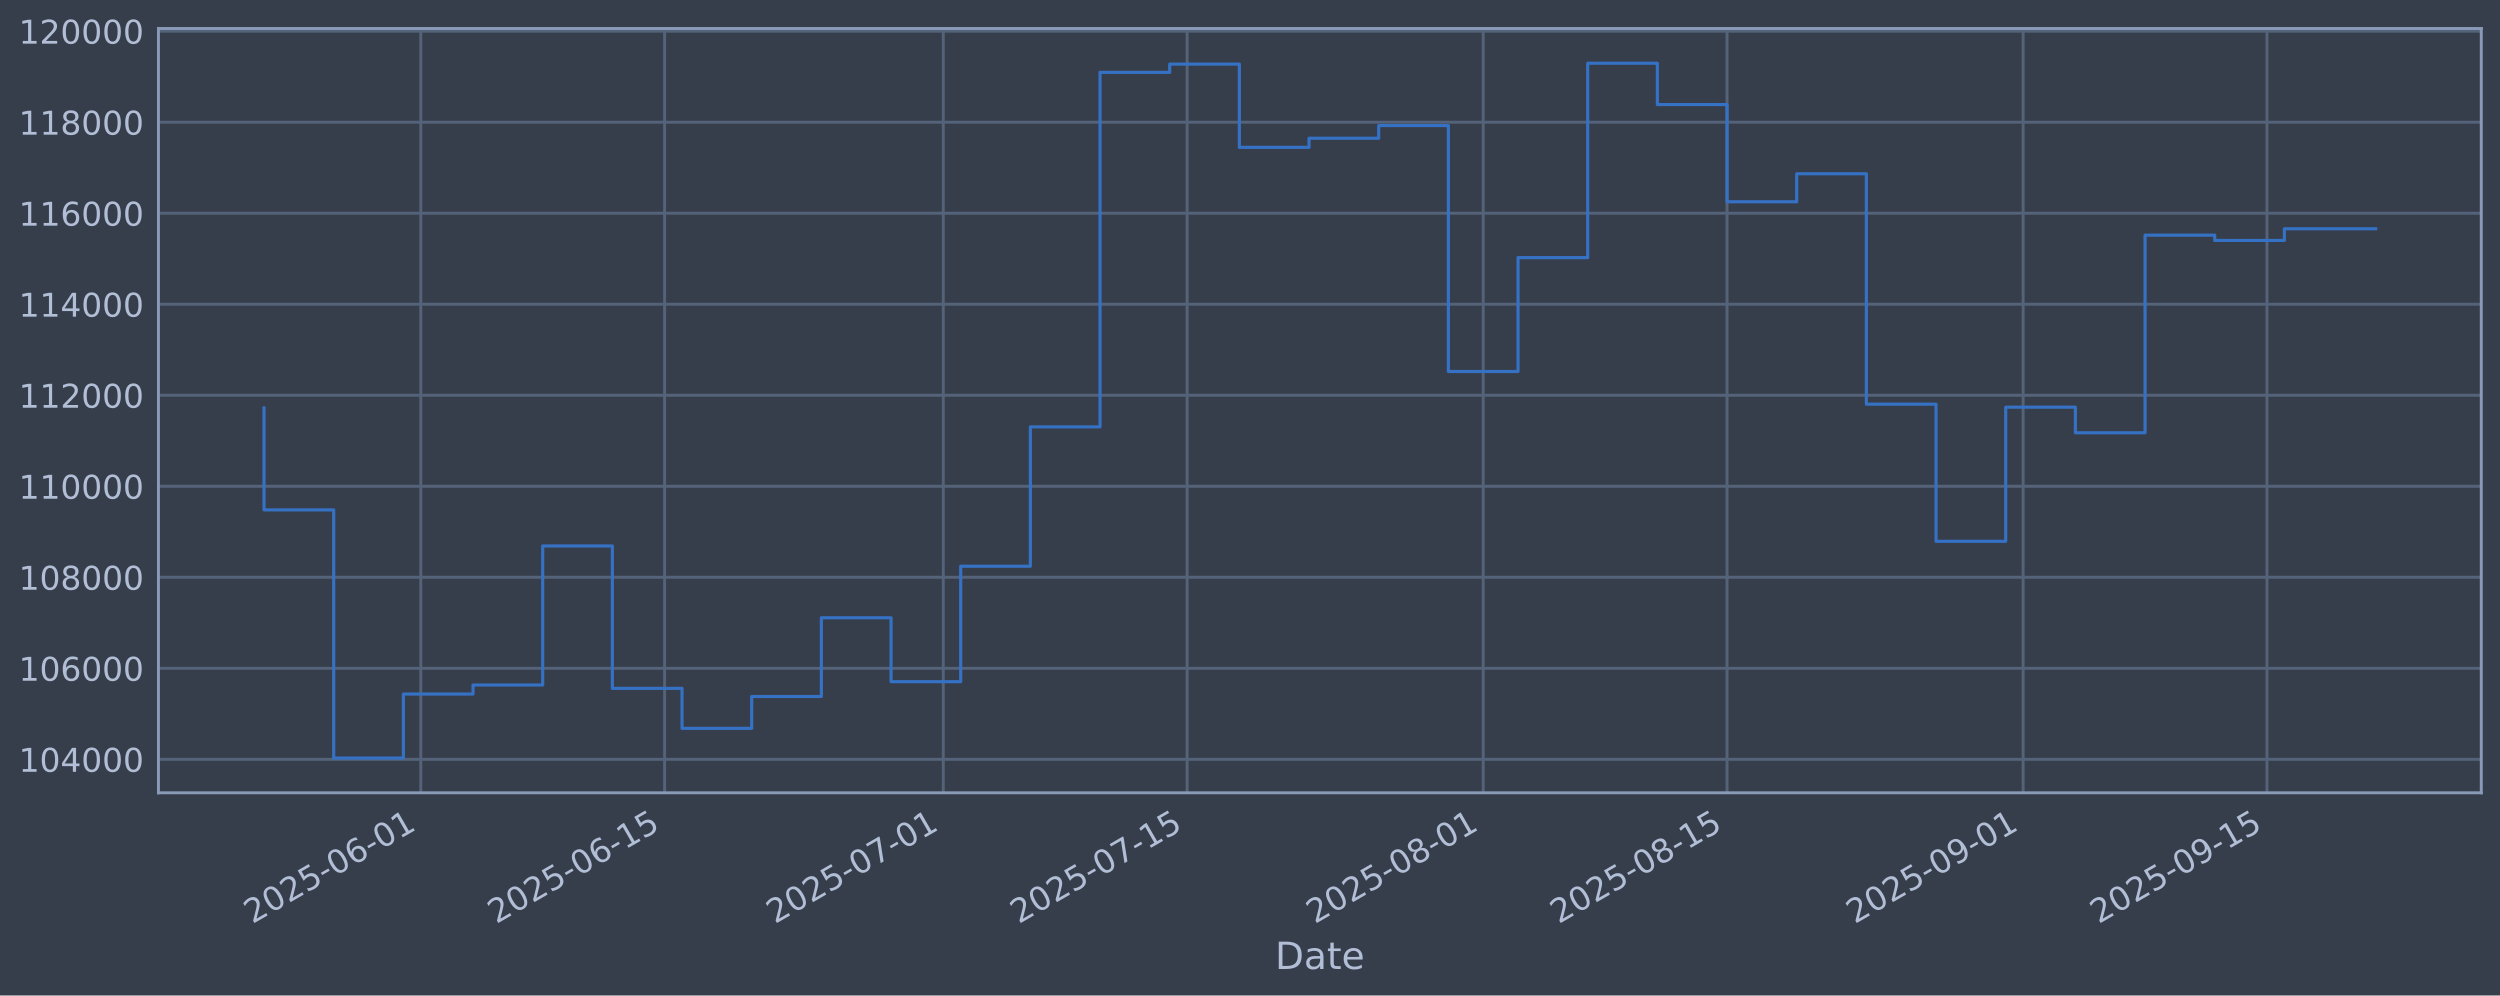
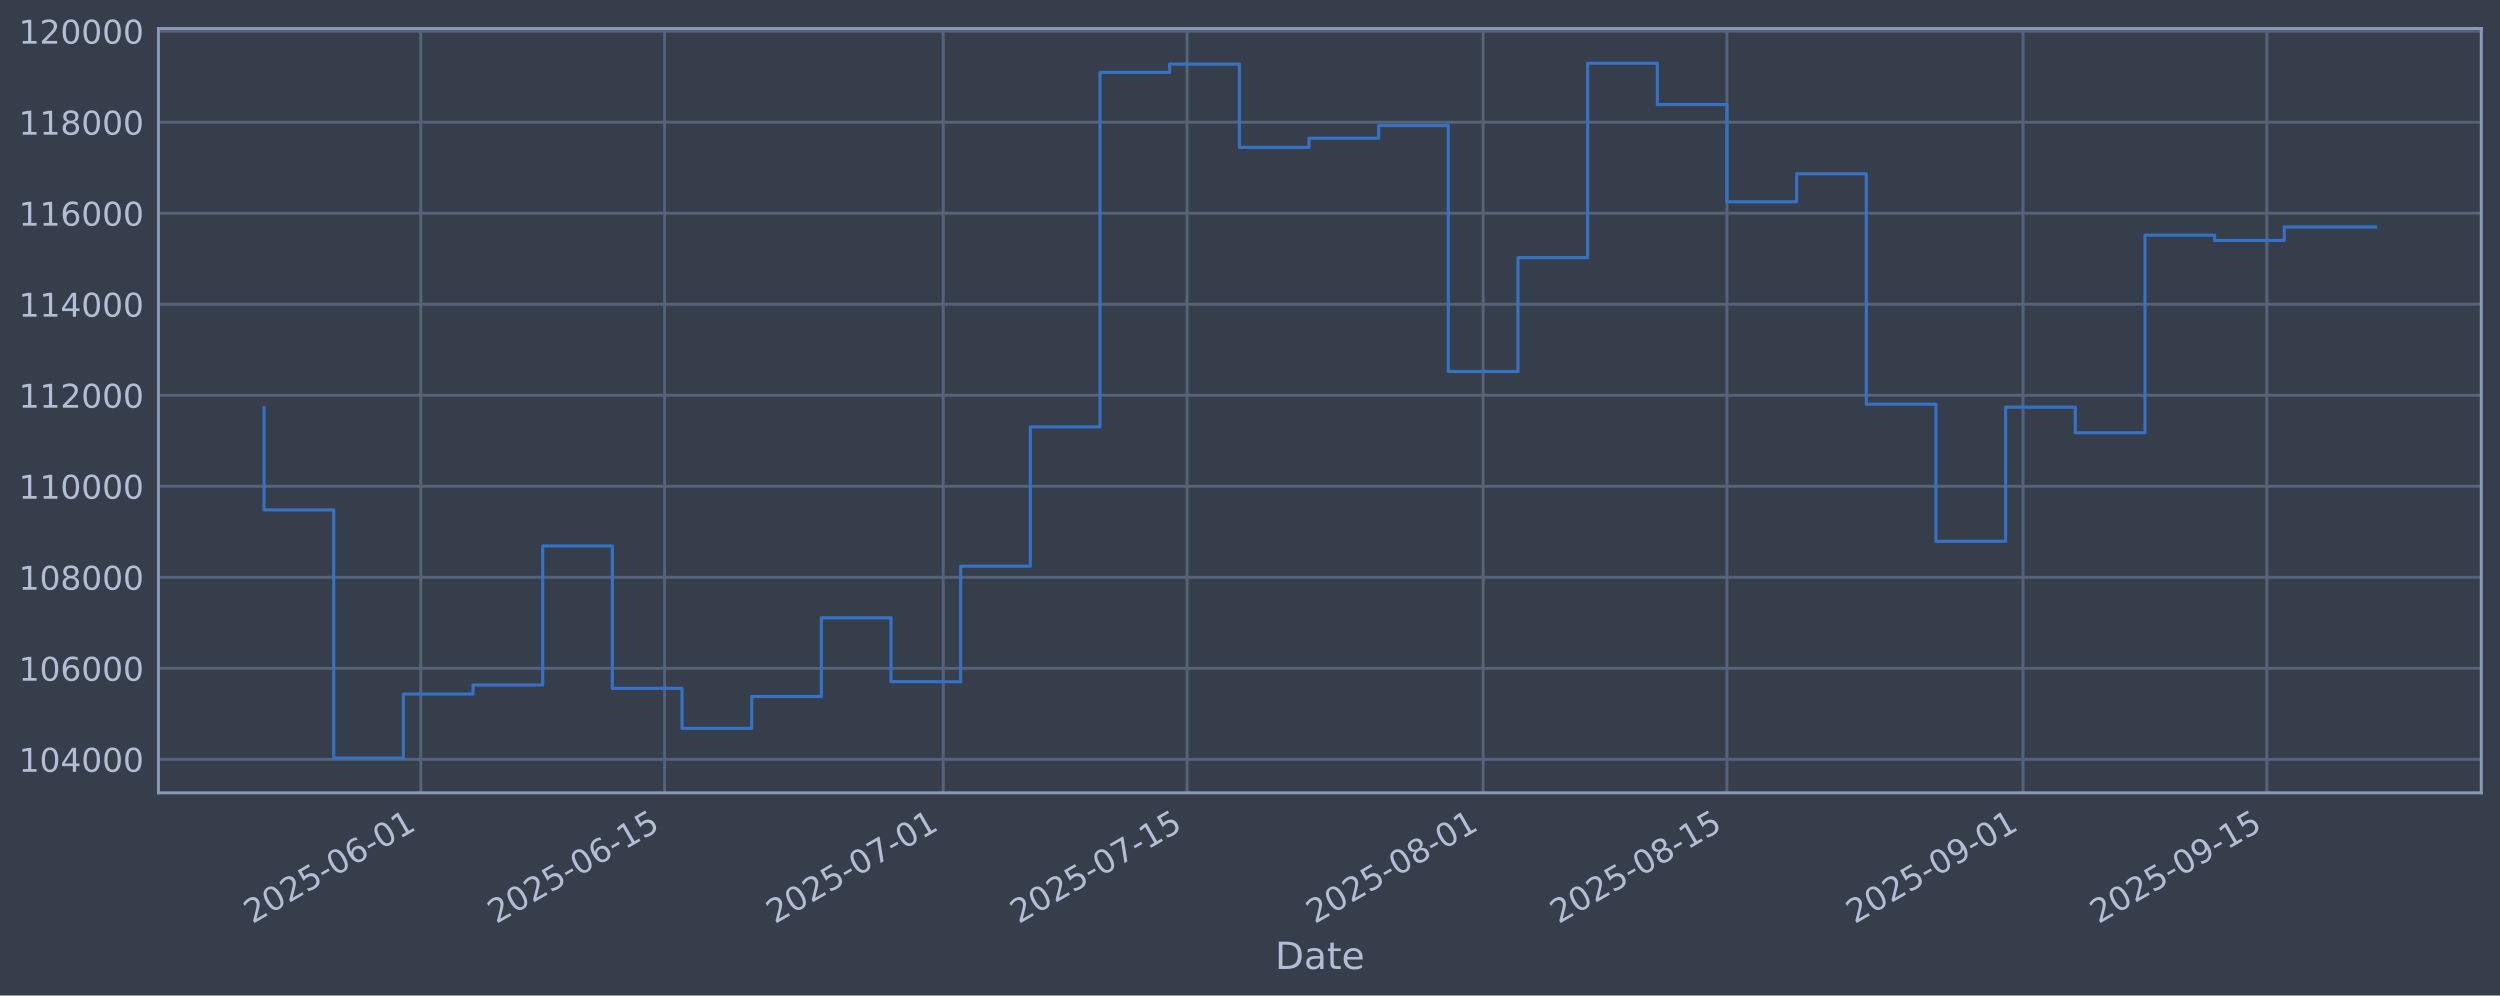
<svg xmlns="http://www.w3.org/2000/svg" xmlns:xlink="http://www.w3.org/1999/xlink" width="960.9pt" height="382.628pt" viewBox="0 0 960.9 382.628" version="1.1">
  <defs>
    <style type="text/css">*{stroke-linejoin: round; stroke-linecap: butt}</style>
  </defs>
  <g id="figure_1">
    <g id="patch_1">
      <path d="M 0 382.628  L 960.9 382.628  L 960.9 0  L 0 0  z " style="fill: #373e4b" />
    </g>
    <g id="axes_1">
      <g id="patch_2">
        <path d="M 60.901 304.718  L 953.701 304.718  L 953.701 10.958  L 60.901 10.958  z " style="fill: #373e4b" />
      </g>
      <g id="matplotlib.axis_1">
        <g id="xtick_1">
          <g id="line2d_1">
-             <path d="M 161.731 304.718  L 161.731 10.958  " clip-path="url(#pd8dc7d2b3c)" style="fill: none; stroke: #546379; stroke-width: 1.12; stroke-linecap: square" />
+             <path d="M 161.728 304.718  L 161.728 10.958  " clip-path="url(#p8dc1444d28)" style="fill: none; stroke: #546379; stroke-width: 1.12; stroke-linecap: square" />
          </g>
          <g id="line2d_2" />
          <g id="text_1">
-             <g style="fill: #b1bed6" transform="translate(97.00561 355.2226) rotate(-30) scale(0.126 -0.126)">
+             <g style="fill: #b1bed6" transform="translate(97.00279 355.2226) rotate(-30) scale(0.126 -0.126)">
              <defs>
                <path id="DejaVuSans-32" d="M 1228 531  L 3431 531  L 3431 0  L 469 0  L 469 531  Q 828 903 1448 1529  Q 2069 2156 2228 2338  Q 2531 2678 2651 2914  Q 2772 3150 2772 3378  Q 2772 3750 2511 3984  Q 2250 4219 1831 4219  Q 1534 4219 1204 4116  Q 875 4013 500 3803  L 500 4441  Q 881 4594 1212 4672  Q 1544 4750 1819 4750  Q 2544 4750 2975 4387  Q 3406 4025 3406 3419  Q 3406 3131 3298 2873  Q 3191 2616 2906 2266  Q 2828 2175 2409 1742  Q 1991 1309 1228 531  z " transform="scale(0.015625)" />
                <path id="DejaVuSans-30" d="M 2034 4250  Q 1547 4250 1301 3770  Q 1056 3291 1056 2328  Q 1056 1369 1301 889  Q 1547 409 2034 409  Q 2525 409 2770 889  Q 3016 1369 3016 2328  Q 3016 3291 2770 3770  Q 2525 4250 2034 4250  z M 2034 4750  Q 2819 4750 3233 4129  Q 3647 3509 3647 2328  Q 3647 1150 3233 529  Q 2819 -91 2034 -91  Q 1250 -91 836 529  Q 422 1150 422 2328  Q 422 3509 836 4129  Q 1250 4750 2034 4750  z " transform="scale(0.015625)" />
                <path id="DejaVuSans-35" d="M 691 4666  L 3169 4666  L 3169 4134  L 1269 4134  L 1269 2991  Q 1406 3038 1543 3061  Q 1681 3084 1819 3084  Q 2600 3084 3056 2656  Q 3513 2228 3513 1497  Q 3513 744 3044 326  Q 2575 -91 1722 -91  Q 1428 -91 1123 -41  Q 819 9 494 109  L 494 744  Q 775 591 1075 516  Q 1375 441 1709 441  Q 2250 441 2565 725  Q 2881 1009 2881 1497  Q 2881 1984 2565 2268  Q 2250 2553 1709 2553  Q 1456 2553 1204 2497  Q 953 2441 691 2322  L 691 4666  z " transform="scale(0.015625)" />
                <path id="DejaVuSans-2d" d="M 313 2009  L 1997 2009  L 1997 1497  L 313 1497  L 313 2009  z " transform="scale(0.015625)" />
                <path id="DejaVuSans-36" d="M 2113 2584  Q 1688 2584 1439 2293  Q 1191 2003 1191 1497  Q 1191 994 1439 701  Q 1688 409 2113 409  Q 2538 409 2786 701  Q 3034 994 3034 1497  Q 3034 2003 2786 2293  Q 2538 2584 2113 2584  z M 3366 4563  L 3366 3988  Q 3128 4100 2886 4159  Q 2644 4219 2406 4219  Q 1781 4219 1451 3797  Q 1122 3375 1075 2522  Q 1259 2794 1537 2939  Q 1816 3084 2150 3084  Q 2853 3084 3261 2657  Q 3669 2231 3669 1497  Q 3669 778 3244 343  Q 2819 -91 2113 -91  Q 1303 -91 875 529  Q 447 1150 447 2328  Q 447 3434 972 4092  Q 1497 4750 2381 4750  Q 2619 4750 2861 4703  Q 3103 4656 3366 4563  z " transform="scale(0.015625)" />
                <path id="DejaVuSans-31" d="M 794 531  L 1825 531  L 1825 4091  L 703 3866  L 703 4441  L 1819 4666  L 2450 4666  L 2450 531  L 3481 531  L 3481 0  L 794 0  L 794 531  z " transform="scale(0.015625)" />
              </defs>
              <use xlink:href="#DejaVuSans-32" />
              <use xlink:href="#DejaVuSans-30" transform="translate(63.62305 0)" />
              <use xlink:href="#DejaVuSans-32" transform="translate(127.2461 0)" />
              <use xlink:href="#DejaVuSans-35" transform="translate(190.8691 0)" />
              <use xlink:href="#DejaVuSans-2d" transform="translate(254.4922 0)" />
              <use xlink:href="#DejaVuSans-30" transform="translate(290.5762 0)" />
              <use xlink:href="#DejaVuSans-36" transform="translate(354.1992 0)" />
              <use xlink:href="#DejaVuSans-2d" transform="translate(417.8223 0)" />
              <use xlink:href="#DejaVuSans-30" transform="translate(453.9062 0)" />
              <use xlink:href="#DejaVuSans-31" transform="translate(517.5293 0)" />
            </g>
          </g>
        </g>
        <g id="xtick_2">
          <g id="line2d_3">
-             <path d="M 255.451 304.718  L 255.451 10.958  " clip-path="url(#pd8dc7d2b3c)" style="fill: none; stroke: #546379; stroke-width: 1.12; stroke-linecap: square" />
+             <path d="M 255.444 304.718  L 255.444 10.958  " clip-path="url(#p8dc1444d28)" style="fill: none; stroke: #546379; stroke-width: 1.12; stroke-linecap: square" />
          </g>
          <g id="line2d_4" />
          <g id="text_2">
-             <g style="fill: #b1bed6" transform="translate(190.726 355.2226) rotate(-30) scale(0.126 -0.126)">
+             <g style="fill: #b1bed6" transform="translate(190.7188 355.2226) rotate(-30) scale(0.126 -0.126)">
              <use xlink:href="#DejaVuSans-32" />
              <use xlink:href="#DejaVuSans-30" transform="translate(63.62305 0)" />
              <use xlink:href="#DejaVuSans-32" transform="translate(127.2461 0)" />
              <use xlink:href="#DejaVuSans-35" transform="translate(190.8691 0)" />
              <use xlink:href="#DejaVuSans-2d" transform="translate(254.4922 0)" />
              <use xlink:href="#DejaVuSans-30" transform="translate(290.5762 0)" />
              <use xlink:href="#DejaVuSans-36" transform="translate(354.1992 0)" />
              <use xlink:href="#DejaVuSans-2d" transform="translate(417.8223 0)" />
              <use xlink:href="#DejaVuSans-31" transform="translate(453.9062 0)" />
              <use xlink:href="#DejaVuSans-35" transform="translate(517.5293 0)" />
            </g>
          </g>
        </g>
        <g id="xtick_3">
          <g id="line2d_5">
-             <path d="M 362.56 304.718  L 362.56 10.958  " clip-path="url(#pd8dc7d2b3c)" style="fill: none; stroke: #546379; stroke-width: 1.12; stroke-linecap: square" />
+             <path d="M 362.548 304.718  L 362.548 10.958  " clip-path="url(#p8dc1444d28)" style="fill: none; stroke: #546379; stroke-width: 1.12; stroke-linecap: square" />
          </g>
          <g id="line2d_6" />
          <g id="text_3">
-             <g style="fill: #b1bed6" transform="translate(297.8349 355.2226) rotate(-30) scale(0.126 -0.126)">
+             <g style="fill: #b1bed6" transform="translate(297.8227 355.2226) rotate(-30) scale(0.126 -0.126)">
              <defs>
                <path id="DejaVuSans-37" d="M 525 4666  L 3525 4666  L 3525 4397  L 1831 0  L 1172 0  L 2766 4134  L 525 4134  L 525 4666  z " transform="scale(0.015625)" />
              </defs>
              <use xlink:href="#DejaVuSans-32" />
              <use xlink:href="#DejaVuSans-30" transform="translate(63.62305 0)" />
              <use xlink:href="#DejaVuSans-32" transform="translate(127.2461 0)" />
              <use xlink:href="#DejaVuSans-35" transform="translate(190.8691 0)" />
              <use xlink:href="#DejaVuSans-2d" transform="translate(254.4922 0)" />
              <use xlink:href="#DejaVuSans-30" transform="translate(290.5762 0)" />
              <use xlink:href="#DejaVuSans-37" transform="translate(354.1992 0)" />
              <use xlink:href="#DejaVuSans-2d" transform="translate(417.8223 0)" />
              <use xlink:href="#DejaVuSans-30" transform="translate(453.9062 0)" />
              <use xlink:href="#DejaVuSans-31" transform="translate(517.5293 0)" />
            </g>
          </g>
        </g>
        <g id="xtick_4">
          <g id="line2d_7">
-             <path d="M 456.281 304.718  L 456.281 10.958  " clip-path="url(#pd8dc7d2b3c)" style="fill: none; stroke: #546379; stroke-width: 1.12; stroke-linecap: square" />
+             <path d="M 456.264 304.718  L 456.264 10.958  " clip-path="url(#p8dc1444d28)" style="fill: none; stroke: #546379; stroke-width: 1.12; stroke-linecap: square" />
          </g>
          <g id="line2d_8" />
          <g id="text_4">
-             <g style="fill: #b1bed6" transform="translate(391.5553 355.2226) rotate(-30) scale(0.126 -0.126)">
+             <g style="fill: #b1bed6" transform="translate(391.5387 355.2226) rotate(-30) scale(0.126 -0.126)">
              <use xlink:href="#DejaVuSans-32" />
              <use xlink:href="#DejaVuSans-30" transform="translate(63.62305 0)" />
              <use xlink:href="#DejaVuSans-32" transform="translate(127.2461 0)" />
              <use xlink:href="#DejaVuSans-35" transform="translate(190.8691 0)" />
              <use xlink:href="#DejaVuSans-2d" transform="translate(254.4922 0)" />
              <use xlink:href="#DejaVuSans-30" transform="translate(290.5762 0)" />
              <use xlink:href="#DejaVuSans-37" transform="translate(354.1992 0)" />
              <use xlink:href="#DejaVuSans-2d" transform="translate(417.8223 0)" />
              <use xlink:href="#DejaVuSans-31" transform="translate(453.9062 0)" />
              <use xlink:href="#DejaVuSans-35" transform="translate(517.5293 0)" />
            </g>
          </g>
        </g>
        <g id="xtick_5">
          <g id="line2d_9">
-             <path d="M 570.084 304.718  L 570.084 10.958  " clip-path="url(#pd8dc7d2b3c)" style="fill: none; stroke: #546379; stroke-width: 1.12; stroke-linecap: square" />
+             <path d="M 570.062 304.718  L 570.062 10.958  " clip-path="url(#p8dc1444d28)" style="fill: none; stroke: #546379; stroke-width: 1.12; stroke-linecap: square" />
          </g>
          <g id="line2d_10" />
          <g id="text_5">
-             <g style="fill: #b1bed6" transform="translate(505.3586 355.2226) rotate(-30) scale(0.126 -0.126)">
+             <g style="fill: #b1bed6" transform="translate(505.3366 355.2226) rotate(-30) scale(0.126 -0.126)">
              <defs>
                <path id="DejaVuSans-38" d="M 2034 2216  Q 1584 2216 1326 1975  Q 1069 1734 1069 1313  Q 1069 891 1326 650  Q 1584 409 2034 409  Q 2484 409 2743 651  Q 3003 894 3003 1313  Q 3003 1734 2745 1975  Q 2488 2216 2034 2216  z M 1403 2484  Q 997 2584 770 2862  Q 544 3141 544 3541  Q 544 4100 942 4425  Q 1341 4750 2034 4750  Q 2731 4750 3128 4425  Q 3525 4100 3525 3541  Q 3525 3141 3298 2862  Q 3072 2584 2669 2484  Q 3125 2378 3379 2068  Q 3634 1759 3634 1313  Q 3634 634 3220 271  Q 2806 -91 2034 -91  Q 1263 -91 848 271  Q 434 634 434 1313  Q 434 1759 690 2068  Q 947 2378 1403 2484  z M 1172 3481  Q 1172 3119 1398 2916  Q 1625 2713 2034 2713  Q 2441 2713 2670 2916  Q 2900 3119 2900 3481  Q 2900 3844 2670 4047  Q 2441 4250 2034 4250  Q 1625 4250 1398 4047  Q 1172 3844 1172 3481  z " transform="scale(0.015625)" />
              </defs>
              <use xlink:href="#DejaVuSans-32" />
              <use xlink:href="#DejaVuSans-30" transform="translate(63.62305 0)" />
              <use xlink:href="#DejaVuSans-32" transform="translate(127.2461 0)" />
              <use xlink:href="#DejaVuSans-35" transform="translate(190.8691 0)" />
              <use xlink:href="#DejaVuSans-2d" transform="translate(254.4922 0)" />
              <use xlink:href="#DejaVuSans-30" transform="translate(290.5762 0)" />
              <use xlink:href="#DejaVuSans-38" transform="translate(354.1992 0)" />
              <use xlink:href="#DejaVuSans-2d" transform="translate(417.8223 0)" />
              <use xlink:href="#DejaVuSans-30" transform="translate(453.9062 0)" />
              <use xlink:href="#DejaVuSans-31" transform="translate(517.5293 0)" />
            </g>
          </g>
        </g>
        <g id="xtick_6">
          <g id="line2d_11">
-             <path d="M 663.804 304.718  L 663.804 10.958  " clip-path="url(#pd8dc7d2b3c)" style="fill: none; stroke: #546379; stroke-width: 1.12; stroke-linecap: square" />
+             <path d="M 663.778 304.718  L 663.778 10.958  " clip-path="url(#p8dc1444d28)" style="fill: none; stroke: #546379; stroke-width: 1.12; stroke-linecap: square" />
          </g>
          <g id="line2d_12" />
          <g id="text_6">
-             <g style="fill: #b1bed6" transform="translate(599.0789 355.2226) rotate(-30) scale(0.126 -0.126)">
+             <g style="fill: #b1bed6" transform="translate(599.0526 355.2226) rotate(-30) scale(0.126 -0.126)">
              <use xlink:href="#DejaVuSans-32" />
              <use xlink:href="#DejaVuSans-30" transform="translate(63.62305 0)" />
              <use xlink:href="#DejaVuSans-32" transform="translate(127.2461 0)" />
              <use xlink:href="#DejaVuSans-35" transform="translate(190.8691 0)" />
              <use xlink:href="#DejaVuSans-2d" transform="translate(254.4922 0)" />
              <use xlink:href="#DejaVuSans-30" transform="translate(290.5762 0)" />
              <use xlink:href="#DejaVuSans-38" transform="translate(354.1992 0)" />
              <use xlink:href="#DejaVuSans-2d" transform="translate(417.8223 0)" />
              <use xlink:href="#DejaVuSans-31" transform="translate(453.9062 0)" />
              <use xlink:href="#DejaVuSans-35" transform="translate(517.5293 0)" />
            </g>
          </g>
        </g>
        <g id="xtick_7">
          <g id="line2d_13">
-             <path d="M 777.608 304.718  L 777.608 10.958  " clip-path="url(#pd8dc7d2b3c)" style="fill: none; stroke: #546379; stroke-width: 1.12; stroke-linecap: square" />
+             <path d="M 777.576 304.718  L 777.576 10.958  " clip-path="url(#p8dc1444d28)" style="fill: none; stroke: #546379; stroke-width: 1.12; stroke-linecap: square" />
          </g>
          <g id="line2d_14" />
          <g id="text_7">
-             <g style="fill: #b1bed6" transform="translate(712.8822 355.2226) rotate(-30) scale(0.126 -0.126)">
+             <g style="fill: #b1bed6" transform="translate(712.8506 355.2226) rotate(-30) scale(0.126 -0.126)">
              <defs>
                <path id="DejaVuSans-39" d="M 703 97  L 703 672  Q 941 559 1184 500  Q 1428 441 1663 441  Q 2288 441 2617 861  Q 2947 1281 2994 2138  Q 2813 1869 2534 1725  Q 2256 1581 1919 1581  Q 1219 1581 811 2004  Q 403 2428 403 3163  Q 403 3881 828 4315  Q 1253 4750 1959 4750  Q 2769 4750 3195 4129  Q 3622 3509 3622 2328  Q 3622 1225 3098 567  Q 2575 -91 1691 -91  Q 1453 -91 1209 -44  Q 966 3 703 97  z M 1959 2075  Q 2384 2075 2632 2365  Q 2881 2656 2881 3163  Q 2881 3666 2632 3958  Q 2384 4250 1959 4250  Q 1534 4250 1286 3958  Q 1038 3666 1038 3163  Q 1038 2656 1286 2365  Q 1534 2075 1959 2075  z " transform="scale(0.015625)" />
              </defs>
              <use xlink:href="#DejaVuSans-32" />
              <use xlink:href="#DejaVuSans-30" transform="translate(63.62305 0)" />
              <use xlink:href="#DejaVuSans-32" transform="translate(127.2461 0)" />
              <use xlink:href="#DejaVuSans-35" transform="translate(190.8691 0)" />
              <use xlink:href="#DejaVuSans-2d" transform="translate(254.4922 0)" />
              <use xlink:href="#DejaVuSans-30" transform="translate(290.5762 0)" />
              <use xlink:href="#DejaVuSans-39" transform="translate(354.1992 0)" />
              <use xlink:href="#DejaVuSans-2d" transform="translate(417.8223 0)" />
              <use xlink:href="#DejaVuSans-30" transform="translate(453.9062 0)" />
              <use xlink:href="#DejaVuSans-31" transform="translate(517.5293 0)" />
            </g>
          </g>
        </g>
        <g id="xtick_8">
          <g id="line2d_15">
-             <path d="M 871.328 304.718  L 871.328 10.958  " clip-path="url(#pd8dc7d2b3c)" style="fill: none; stroke: #546379; stroke-width: 1.12; stroke-linecap: square" />
+             <path d="M 871.292 304.718  L 871.292 10.958  " clip-path="url(#p8dc1444d28)" style="fill: none; stroke: #546379; stroke-width: 1.12; stroke-linecap: square" />
          </g>
          <g id="line2d_16" />
          <g id="text_8">
-             <g style="fill: #b1bed6" transform="translate(806.6025 355.2226) rotate(-30) scale(0.126 -0.126)">
+             <g style="fill: #b1bed6" transform="translate(806.5665 355.2226) rotate(-30) scale(0.126 -0.126)">
              <use xlink:href="#DejaVuSans-32" />
              <use xlink:href="#DejaVuSans-30" transform="translate(63.62305 0)" />
              <use xlink:href="#DejaVuSans-32" transform="translate(127.2461 0)" />
              <use xlink:href="#DejaVuSans-35" transform="translate(190.8691 0)" />
              <use xlink:href="#DejaVuSans-2d" transform="translate(254.4922 0)" />
              <use xlink:href="#DejaVuSans-30" transform="translate(290.5762 0)" />
              <use xlink:href="#DejaVuSans-39" transform="translate(354.1992 0)" />
              <use xlink:href="#DejaVuSans-2d" transform="translate(417.8223 0)" />
              <use xlink:href="#DejaVuSans-31" transform="translate(453.9062 0)" />
              <use xlink:href="#DejaVuSans-35" transform="translate(517.5293 0)" />
            </g>
          </g>
        </g>
        <g id="text_9">
          <g style="fill: #b1bed6" transform="translate(490.0914 372.4337) scale(0.144 -0.144)">
            <defs>
              <path id="DejaVuSans-44" d="M 1259 4147  L 1259 519  L 2022 519  Q 2988 519 3436 956  Q 3884 1394 3884 2338  Q 3884 3275 3436 3711  Q 2988 4147 2022 4147  L 1259 4147  z M 628 4666  L 1925 4666  Q 3281 4666 3915 4102  Q 4550 3538 4550 2338  Q 4550 1131 3912 565  Q 3275 0 1925 0  L 628 0  L 628 4666  z " transform="scale(0.015625)" />
              <path id="DejaVuSans-61" d="M 2194 1759  Q 1497 1759 1228 1600  Q 959 1441 959 1056  Q 959 750 1161 570  Q 1363 391 1709 391  Q 2188 391 2477 730  Q 2766 1069 2766 1631  L 2766 1759  L 2194 1759  z M 3341 1997  L 3341 0  L 2766 0  L 2766 531  Q 2569 213 2275 61  Q 1981 -91 1556 -91  Q 1019 -91 701 211  Q 384 513 384 1019  Q 384 1609 779 1909  Q 1175 2209 1959 2209  L 2766 2209  L 2766 2266  Q 2766 2663 2505 2880  Q 2244 3097 1772 3097  Q 1472 3097 1187 3025  Q 903 2953 641 2809  L 641 3341  Q 956 3463 1253 3523  Q 1550 3584 1831 3584  Q 2591 3584 2966 3190  Q 3341 2797 3341 1997  z " transform="scale(0.015625)" />
              <path id="DejaVuSans-74" d="M 1172 4494  L 1172 3500  L 2356 3500  L 2356 3053  L 1172 3053  L 1172 1153  Q 1172 725 1289 603  Q 1406 481 1766 481  L 2356 481  L 2356 0  L 1766 0  Q 1100 0 847 248  Q 594 497 594 1153  L 594 3053  L 172 3053  L 172 3500  L 594 3500  L 594 4494  L 1172 4494  z " transform="scale(0.015625)" />
              <path id="DejaVuSans-65" d="M 3597 1894  L 3597 1613  L 953 1613  Q 991 1019 1311 708  Q 1631 397 2203 397  Q 2534 397 2845 478  Q 3156 559 3463 722  L 3463 178  Q 3153 47 2828 -22  Q 2503 -91 2169 -91  Q 1331 -91 842 396  Q 353 884 353 1716  Q 353 2575 817 3079  Q 1281 3584 2069 3584  Q 2775 3584 3186 3129  Q 3597 2675 3597 1894  z M 3022 2063  Q 3016 2534 2758 2815  Q 2500 3097 2075 3097  Q 1594 3097 1305 2825  Q 1016 2553 972 2059  L 3022 2063  z " transform="scale(0.015625)" />
            </defs>
            <use xlink:href="#DejaVuSans-44" />
            <use xlink:href="#DejaVuSans-61" transform="translate(77.00195 0)" />
            <use xlink:href="#DejaVuSans-74" transform="translate(138.2812 0)" />
            <use xlink:href="#DejaVuSans-65" transform="translate(177.4902 0)" />
          </g>
        </g>
      </g>
      <g id="matplotlib.axis_2">
        <g id="ytick_1">
          <g id="line2d_17">
-             <path d="M 60.901 291.85  L 953.701 291.85  " clip-path="url(#pd8dc7d2b3c)" style="fill: none; stroke: #546379; stroke-width: 1.12; stroke-linecap: square" />
+             <path d="M 60.901 291.85  L 953.701 291.85  " clip-path="url(#p8dc1444d28)" style="fill: none; stroke: #546379; stroke-width: 1.12; stroke-linecap: square" />
          </g>
          <g id="line2d_18" />
          <g id="text_10">
            <g style="fill: #b1bed6" transform="translate(7.2 296.6367) scale(0.126 -0.126)">
              <defs>
                <path id="DejaVuSans-34" d="M 2419 4116  L 825 1625  L 2419 1625  L 2419 4116  z M 2253 4666  L 3047 4666  L 3047 1625  L 3713 1625  L 3713 1100  L 3047 1100  L 3047 0  L 2419 0  L 2419 1100  L 313 1100  L 313 1709  L 2253 4666  z " transform="scale(0.015625)" />
              </defs>
              <use xlink:href="#DejaVuSans-31" />
              <use xlink:href="#DejaVuSans-30" transform="translate(63.62305 0)" />
              <use xlink:href="#DejaVuSans-34" transform="translate(127.2461 0)" />
              <use xlink:href="#DejaVuSans-30" transform="translate(190.8691 0)" />
              <use xlink:href="#DejaVuSans-30" transform="translate(254.4922 0)" />
              <use xlink:href="#DejaVuSans-30" transform="translate(318.1152 0)" />
            </g>
          </g>
        </g>
        <g id="ytick_2">
          <g id="line2d_19">
-             <path d="M 60.901 256.867  L 953.701 256.867  " clip-path="url(#pd8dc7d2b3c)" style="fill: none; stroke: #546379; stroke-width: 1.12; stroke-linecap: square" />
+             <path d="M 60.901 256.867  L 953.701 256.867  " clip-path="url(#p8dc1444d28)" style="fill: none; stroke: #546379; stroke-width: 1.12; stroke-linecap: square" />
          </g>
          <g id="line2d_20" />
          <g id="text_11">
            <g style="fill: #b1bed6" transform="translate(7.2 261.6538) scale(0.126 -0.126)">
              <use xlink:href="#DejaVuSans-31" />
              <use xlink:href="#DejaVuSans-30" transform="translate(63.62305 0)" />
              <use xlink:href="#DejaVuSans-36" transform="translate(127.2461 0)" />
              <use xlink:href="#DejaVuSans-30" transform="translate(190.8691 0)" />
              <use xlink:href="#DejaVuSans-30" transform="translate(254.4922 0)" />
              <use xlink:href="#DejaVuSans-30" transform="translate(318.1152 0)" />
            </g>
          </g>
        </g>
        <g id="ytick_3">
          <g id="line2d_21">
-             <path d="M 60.901 221.884  L 953.701 221.884  " clip-path="url(#pd8dc7d2b3c)" style="fill: none; stroke: #546379; stroke-width: 1.12; stroke-linecap: square" />
+             <path d="M 60.901 221.884  L 953.701 221.884  " clip-path="url(#p8dc1444d28)" style="fill: none; stroke: #546379; stroke-width: 1.12; stroke-linecap: square" />
          </g>
          <g id="line2d_22" />
          <g id="text_12">
            <g style="fill: #b1bed6" transform="translate(7.2 226.671) scale(0.126 -0.126)">
              <use xlink:href="#DejaVuSans-31" />
              <use xlink:href="#DejaVuSans-30" transform="translate(63.62305 0)" />
              <use xlink:href="#DejaVuSans-38" transform="translate(127.2461 0)" />
              <use xlink:href="#DejaVuSans-30" transform="translate(190.8691 0)" />
              <use xlink:href="#DejaVuSans-30" transform="translate(254.4922 0)" />
              <use xlink:href="#DejaVuSans-30" transform="translate(318.1152 0)" />
            </g>
          </g>
        </g>
        <g id="ytick_4">
          <g id="line2d_23">
-             <path d="M 60.901 186.901  L 953.701 186.901  " clip-path="url(#pd8dc7d2b3c)" style="fill: none; stroke: #546379; stroke-width: 1.12; stroke-linecap: square" />
+             <path d="M 60.901 186.901  L 953.701 186.901  " clip-path="url(#p8dc1444d28)" style="fill: none; stroke: #546379; stroke-width: 1.12; stroke-linecap: square" />
          </g>
          <g id="line2d_24" />
          <g id="text_13">
            <g style="fill: #b1bed6" transform="translate(7.2 191.6882) scale(0.126 -0.126)">
              <use xlink:href="#DejaVuSans-31" />
              <use xlink:href="#DejaVuSans-31" transform="translate(63.62305 0)" />
              <use xlink:href="#DejaVuSans-30" transform="translate(127.2461 0)" />
              <use xlink:href="#DejaVuSans-30" transform="translate(190.8691 0)" />
              <use xlink:href="#DejaVuSans-30" transform="translate(254.4922 0)" />
              <use xlink:href="#DejaVuSans-30" transform="translate(318.1152 0)" />
            </g>
          </g>
        </g>
        <g id="ytick_5">
          <g id="line2d_25">
-             <path d="M 60.901 151.918  L 953.701 151.918  " clip-path="url(#pd8dc7d2b3c)" style="fill: none; stroke: #546379; stroke-width: 1.12; stroke-linecap: square" />
+             <path d="M 60.901 151.918  L 953.701 151.918  " clip-path="url(#p8dc1444d28)" style="fill: none; stroke: #546379; stroke-width: 1.12; stroke-linecap: square" />
          </g>
          <g id="line2d_26" />
          <g id="text_14">
            <g style="fill: #b1bed6" transform="translate(7.2 156.7053) scale(0.126 -0.126)">
              <use xlink:href="#DejaVuSans-31" />
              <use xlink:href="#DejaVuSans-31" transform="translate(63.62305 0)" />
              <use xlink:href="#DejaVuSans-32" transform="translate(127.2461 0)" />
              <use xlink:href="#DejaVuSans-30" transform="translate(190.8691 0)" />
              <use xlink:href="#DejaVuSans-30" transform="translate(254.4922 0)" />
              <use xlink:href="#DejaVuSans-30" transform="translate(318.1152 0)" />
            </g>
          </g>
        </g>
        <g id="ytick_6">
          <g id="line2d_27">
-             <path d="M 60.901 116.936  L 953.701 116.936  " clip-path="url(#pd8dc7d2b3c)" style="fill: none; stroke: #546379; stroke-width: 1.12; stroke-linecap: square" />
+             <path d="M 60.901 116.936  L 953.701 116.936  " clip-path="url(#p8dc1444d28)" style="fill: none; stroke: #546379; stroke-width: 1.12; stroke-linecap: square" />
          </g>
          <g id="line2d_28" />
          <g id="text_15">
            <g style="fill: #b1bed6" transform="translate(7.2 121.7225) scale(0.126 -0.126)">
              <use xlink:href="#DejaVuSans-31" />
              <use xlink:href="#DejaVuSans-31" transform="translate(63.62305 0)" />
              <use xlink:href="#DejaVuSans-34" transform="translate(127.2461 0)" />
              <use xlink:href="#DejaVuSans-30" transform="translate(190.8691 0)" />
              <use xlink:href="#DejaVuSans-30" transform="translate(254.4922 0)" />
              <use xlink:href="#DejaVuSans-30" transform="translate(318.1152 0)" />
            </g>
          </g>
        </g>
        <g id="ytick_7">
          <g id="line2d_29">
-             <path d="M 60.901 81.953  L 953.701 81.953  " clip-path="url(#pd8dc7d2b3c)" style="fill: none; stroke: #546379; stroke-width: 1.12; stroke-linecap: square" />
+             <path d="M 60.901 81.953  L 953.701 81.953  " clip-path="url(#p8dc1444d28)" style="fill: none; stroke: #546379; stroke-width: 1.12; stroke-linecap: square" />
          </g>
          <g id="line2d_30" />
          <g id="text_16">
            <g style="fill: #b1bed6" transform="translate(7.2 86.73969) scale(0.126 -0.126)">
              <use xlink:href="#DejaVuSans-31" />
              <use xlink:href="#DejaVuSans-31" transform="translate(63.62305 0)" />
              <use xlink:href="#DejaVuSans-36" transform="translate(127.2461 0)" />
              <use xlink:href="#DejaVuSans-30" transform="translate(190.8691 0)" />
              <use xlink:href="#DejaVuSans-30" transform="translate(254.4922 0)" />
              <use xlink:href="#DejaVuSans-30" transform="translate(318.1152 0)" />
            </g>
          </g>
        </g>
        <g id="ytick_8">
          <g id="line2d_31">
-             <path d="M 60.901 46.97  L 953.701 46.97  " clip-path="url(#pd8dc7d2b3c)" style="fill: none; stroke: #546379; stroke-width: 1.12; stroke-linecap: square" />
+             <path d="M 60.901 46.97  L 953.701 46.97  " clip-path="url(#p8dc1444d28)" style="fill: none; stroke: #546379; stroke-width: 1.12; stroke-linecap: square" />
          </g>
          <g id="line2d_32" />
          <g id="text_17">
            <g style="fill: #b1bed6" transform="translate(7.2 51.75686) scale(0.126 -0.126)">
              <use xlink:href="#DejaVuSans-31" />
              <use xlink:href="#DejaVuSans-31" transform="translate(63.62305 0)" />
              <use xlink:href="#DejaVuSans-38" transform="translate(127.2461 0)" />
              <use xlink:href="#DejaVuSans-30" transform="translate(190.8691 0)" />
              <use xlink:href="#DejaVuSans-30" transform="translate(254.4922 0)" />
              <use xlink:href="#DejaVuSans-30" transform="translate(318.1152 0)" />
            </g>
          </g>
        </g>
        <g id="ytick_9">
          <g id="line2d_33">
-             <path d="M 60.901 11.987  L 953.701 11.987  " clip-path="url(#pd8dc7d2b3c)" style="fill: none; stroke: #546379; stroke-width: 1.12; stroke-linecap: square" />
+             <path d="M 60.901 11.987  L 953.701 11.987  " clip-path="url(#p8dc1444d28)" style="fill: none; stroke: #546379; stroke-width: 1.12; stroke-linecap: square" />
          </g>
          <g id="line2d_34" />
          <g id="text_18">
            <g style="fill: #b1bed6" transform="translate(7.2 16.77403) scale(0.126 -0.126)">
              <use xlink:href="#DejaVuSans-31" />
              <use xlink:href="#DejaVuSans-32" transform="translate(63.62305 0)" />
              <use xlink:href="#DejaVuSans-30" transform="translate(127.2461 0)" />
              <use xlink:href="#DejaVuSans-30" transform="translate(190.8691 0)" />
              <use xlink:href="#DejaVuSans-30" transform="translate(254.4922 0)" />
              <use xlink:href="#DejaVuSans-30" transform="translate(318.1152 0)" />
            </g>
          </g>
        </g>
      </g>
      <g id="line2d_35">
-         <path d="M 101.482 156.778  L 101.482 195.974  L 128.26 195.974  L 128.26 291.366  L 155.037 291.366  L 155.037 266.759  L 181.814 266.759  L 181.814 263.286  L 208.591 263.286  L 208.591 209.841  L 235.369 209.841  L 235.369 264.586  L 262.146 264.586  L 262.146 279.95  L 288.923 279.95  L 288.923 267.706  L 315.7 267.706  L 315.7 237.446  L 342.478 237.446  L 342.478 262.012  L 369.255 262.012  L 369.255 217.631  L 396.032 217.631  L 396.032 164.07  L 422.809 164.07  L 422.809 27.81  L 449.586 27.81  L 449.586 24.636  L 476.364 24.636  L 476.364 56.646  L 503.141 56.646  L 503.141 53.121  L 529.918 53.121  L 529.918 48.272  L 556.695 48.272  L 556.695 142.793  L 583.473 142.793  L 583.473 99.016  L 610.25 99.016  L 610.25 24.311  L 637.027 24.311  L 637.027 40.185  L 663.804 40.185  L 663.804 77.56  L 690.582 77.56  L 690.582 66.788  L 717.359 66.788  L 717.359 155.356  L 744.136 155.356  L 744.136 208.052  L 770.913 208.052  L 770.913 156.509  L 797.691 156.509  L 797.691 166.341  L 824.468 166.341  L 824.468 90.389  L 851.245 90.389  L 851.245 92.406  L 878.022 92.406  L 878.022 87.931  L 913.119 87.931  " clip-path="url(#pd8dc7d2b3c)" style="fill: none; stroke: #3572c6; stroke-width: 1.2; stroke-linecap: square" />
+         <path d="M 101.482 156.778  L 101.482 195.974  L 128.258 195.974  L 128.258 291.366  L 155.034 291.366  L 155.034 266.759  L 181.81 266.759  L 181.81 263.286  L 208.586 263.286  L 208.586 209.841  L 235.362 209.841  L 235.362 264.586  L 262.138 264.586  L 262.138 279.95  L 288.914 279.95  L 288.914 267.706  L 315.69 267.706  L 315.69 237.446  L 342.466 237.446  L 342.466 262.012  L 369.242 262.012  L 369.242 217.631  L 396.018 217.631  L 396.018 164.07  L 422.794 164.07  L 422.794 27.81  L 449.57 27.81  L 449.57 24.636  L 476.346 24.636  L 476.346 56.646  L 503.122 56.646  L 503.122 53.121  L 529.898 53.121  L 529.898 48.272  L 556.674 48.272  L 556.674 142.793  L 583.45 142.793  L 583.45 99.016  L 610.226 99.016  L 610.226 24.311  L 637.002 24.311  L 637.002 40.185  L 663.778 40.185  L 663.778 77.56  L 690.554 77.56  L 690.554 66.788  L 717.33 66.788  L 717.33 155.356  L 744.106 155.356  L 744.106 208.052  L 770.882 208.052  L 770.882 156.509  L 797.658 156.509  L 797.658 166.341  L 824.434 166.341  L 824.434 90.389  L 851.21 90.389  L 851.21 92.406  L 877.986 92.406  L 877.986 87.259  L 913.119 87.259  " clip-path="url(#p8dc1444d28)" style="fill: none; stroke: #3572c6; stroke-width: 1.2; stroke-linecap: square" />
      </g>
      <g id="patch_3">
        <path d="M 60.901 304.718  L 60.901 10.958  " style="fill: none; stroke: #899ab8; stroke-width: 1.12; stroke-linejoin: miter; stroke-linecap: square" />
      </g>
      <g id="patch_4">
        <path d="M 953.701 304.718  L 953.701 10.958  " style="fill: none; stroke: #899ab8; stroke-width: 1.12; stroke-linejoin: miter; stroke-linecap: square" />
      </g>
      <g id="patch_5">
        <path d="M 60.901 304.718  L 953.701 304.718  " style="fill: none; stroke: #899ab8; stroke-width: 1.12; stroke-linejoin: miter; stroke-linecap: square" />
      </g>
      <g id="patch_6">
        <path d="M 60.901 10.958  L 953.701 10.958  " style="fill: none; stroke: #899ab8; stroke-width: 1.12; stroke-linejoin: miter; stroke-linecap: square" />
      </g>
    </g>
  </g>
  <defs>
-     <clipPath id="pd8dc7d2b3c">
+     <clipPath id="p8dc1444d28">
      <rect x="60.901" y="10.958" width="892.8" height="293.76" />
    </clipPath>
  </defs>
</svg>
